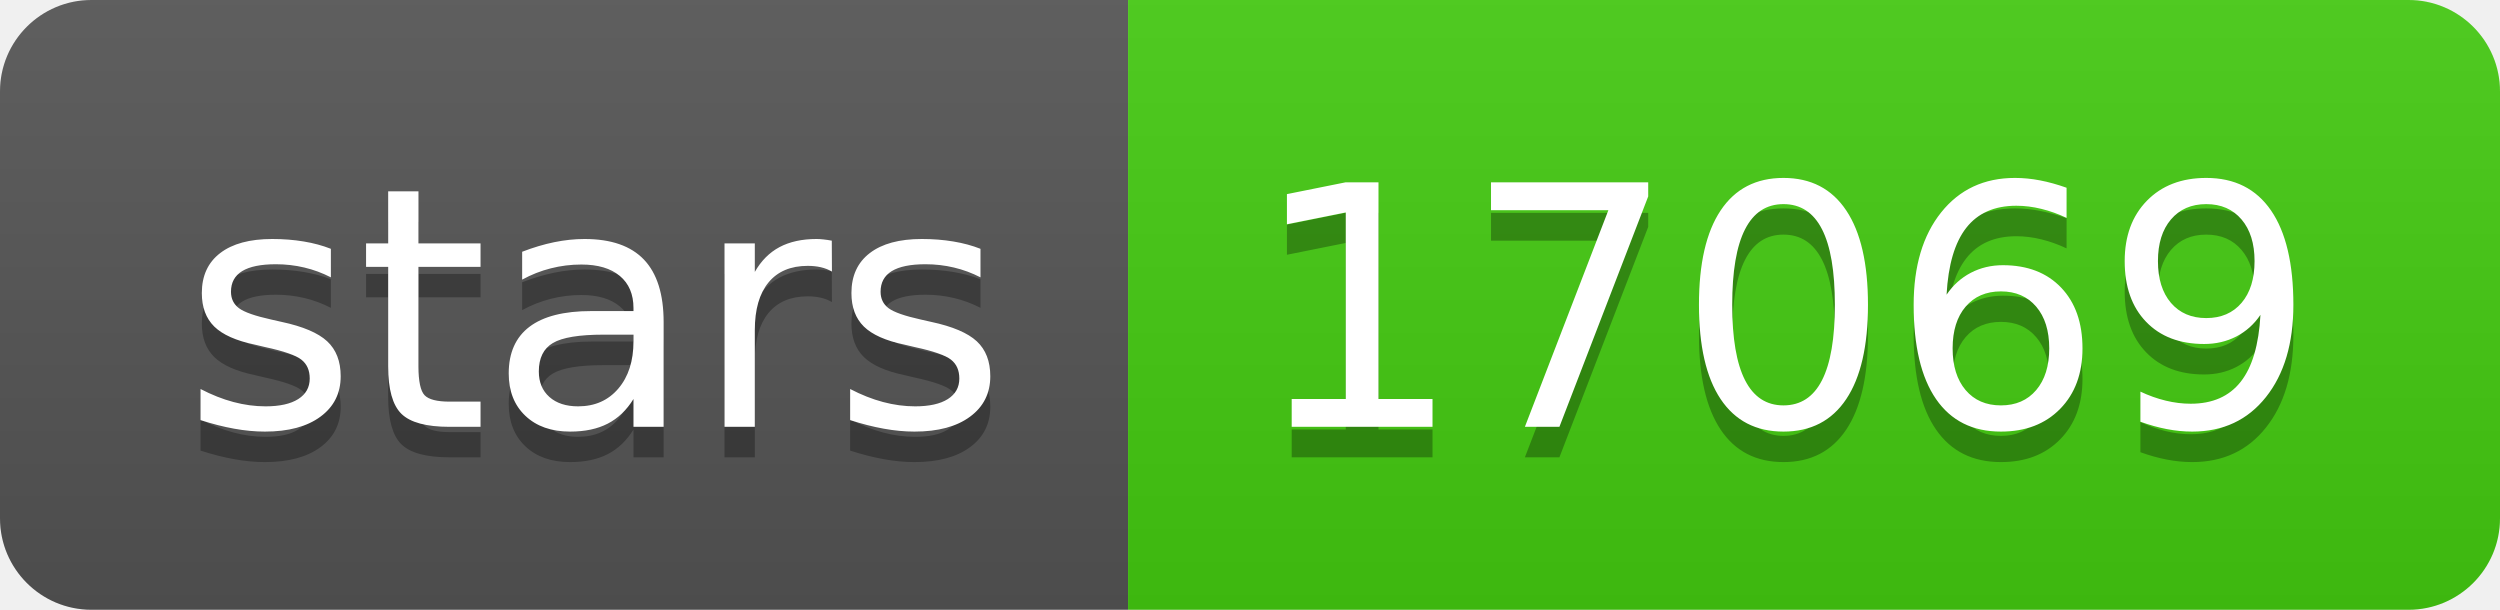
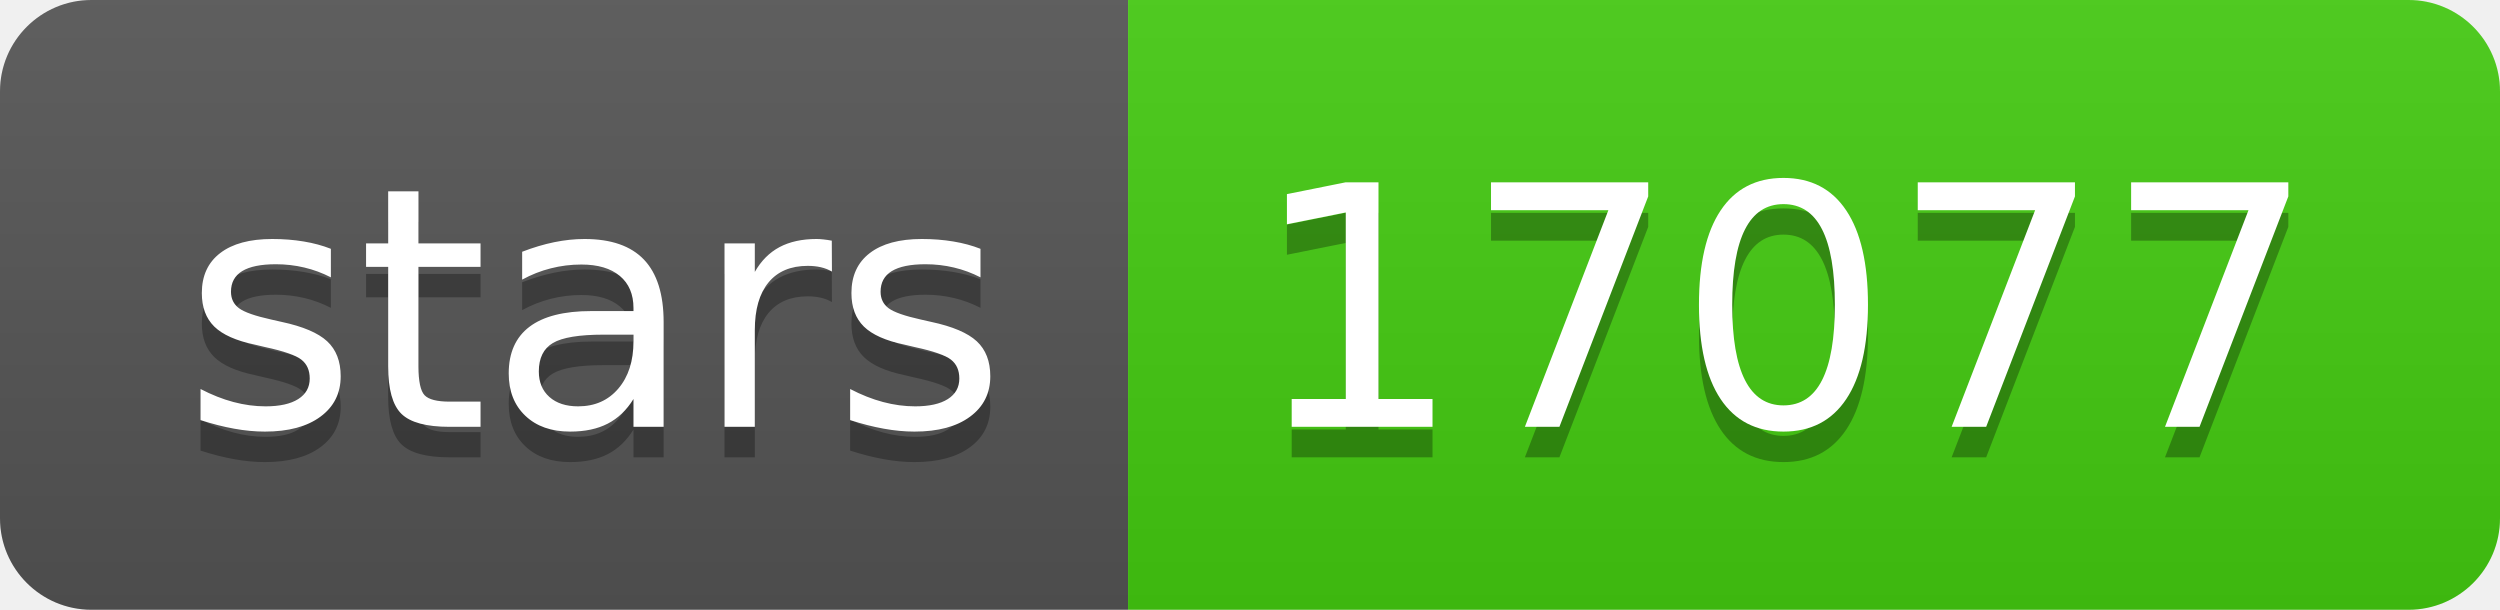
- <svg xmlns="http://www.w3.org/2000/svg" width="82" height="20" role="img" aria-label="stars: 17069">
+ <svg xmlns="http://www.w3.org/2000/svg" width="82" height="20" role="img" aria-label="stars: 17077">
  <linearGradient id="s" x2="0" y2="100%">
    <stop offset="0" stop-color="#bbb" stop-opacity=".1" />
    <stop offset="1" stop-opacity=".1" />
  </linearGradient>
  <clipPath id="r">
    <rect width="82" height="20" rx="3" fill="#fff" />
  </clipPath>
  <g clip-path="url(#r)">
    <rect width="37" height="20" fill="#555" />
    <rect x="37" width="45" height="20" fill="#4c1" />
    <rect width="82" height="20" fill="url(#s)" />
  </g>
  <g fill="#fff" text-anchor="middle" font-family="Verdana,Geneva,DejaVu Sans,sans-serif" text-rendering="geometricPrecision" font-size="110">
    <text aria-hidden="true" x="195" y="150" fill="#010101" fill-opacity=".3" transform="scale(.1)" textLength="270">stars</text>
    <text x="195" y="140" transform="scale(.1)" fill="#fff" textLength="270">stars</text>
-     <text aria-hidden="true" x="585" y="150" fill="#010101" fill-opacity=".3" transform="scale(.1)" textLength="350">17069</text>
-     <text x="585" y="140" transform="scale(.1)" fill="#fff" textLength="350">17069</text>
+     <text aria-hidden="true" x="585" y="150" fill="#010101" fill-opacity=".3" transform="scale(.1)" textLength="350">17077</text>
+     <text x="585" y="140" transform="scale(.1)" fill="#fff" textLength="350">17077</text>
  </g>
</svg>
